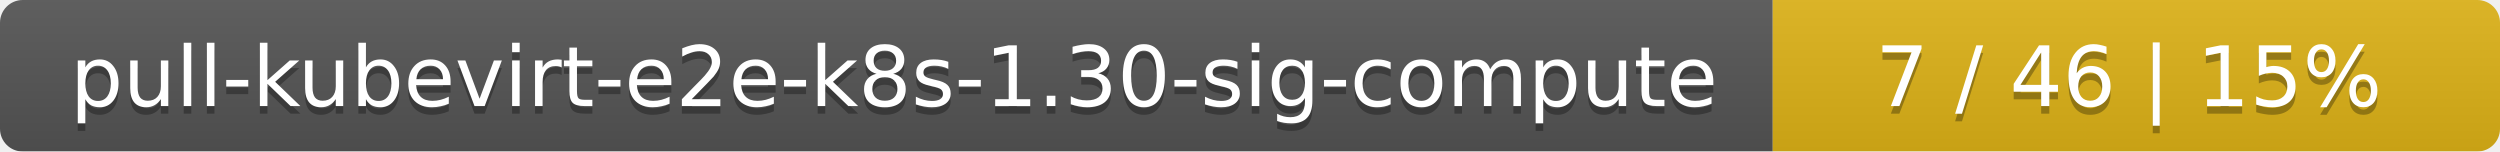
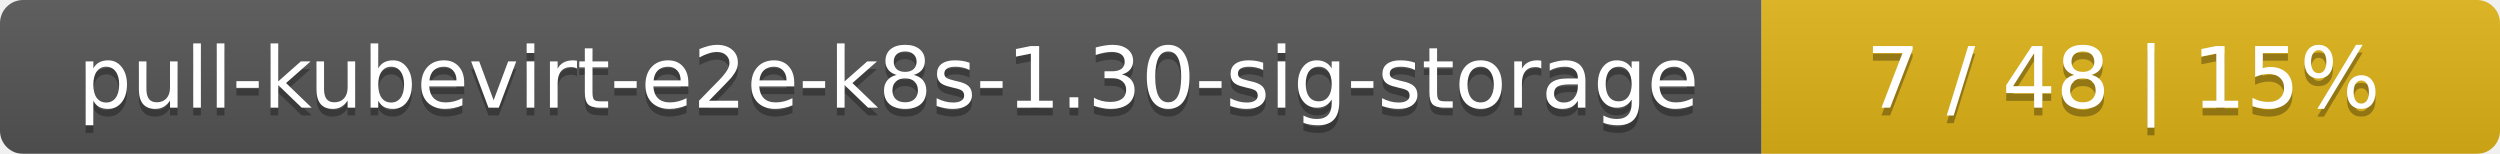
- <svg xmlns="http://www.w3.org/2000/svg" width="330" height="20">
+ <svg xmlns="http://www.w3.org/2000/svg" width="325" height="20">
  <linearGradient id="smooth" x2="0" y2="100%">
    <stop offset="0" stop-color="#bbb" stop-opacity=".1" />
    <stop offset="1" stop-opacity=".1" />
  </linearGradient>
  <mask id="round">
-     <rect width="330" height="20" rx="3" fill="#fff" />
+     <rect width="325" height="20" rx="3" fill="#fff" />
  </mask>
  <g mask="url(#round)">
-     <rect width="234" height="20" fill="#555" />
-     <rect x="234" width="96" height="20" fill="#dfb317" />
-     <rect width="330" height="20" fill="url(#smooth)" />
+     <rect width="229" height="20" fill="#555" />
+     <rect x="229" width="96" height="20" fill="#dfb317" />
+     <rect width="325" height="20" fill="url(#smooth)" />
  </g>
  <g fill="#fff" text-anchor="middle" font-family="DejaVu Sans,Verdana,Geneva,sans-serif" font-size="11">
-     <text x="118" y="15" fill="#010101" fill-opacity=".3">pull-kubevirt-e2e-k8s-1.30-sig-compute</text>
-     <text x="118" y="14">pull-kubevirt-e2e-k8s-1.30-sig-compute</text>
-     <text x="281" y="15" fill="#010101" fill-opacity=".3">7 / 46    |    15%</text>
-     <text x="281" y="14">7 / 46    |    15%</text>
+     <text x="115.5" y="15" fill="#010101" fill-opacity=".3">pull-kubevirt-e2e-k8s-1.30-sig-storage</text>
+     <text x="115.5" y="14">pull-kubevirt-e2e-k8s-1.30-sig-storage</text>
+     <text x="276" y="15" fill="#010101" fill-opacity=".3">7 / 48    |    15%</text>
+     <text x="276" y="14">7 / 48    |    15%</text>
  </g>
</svg>
